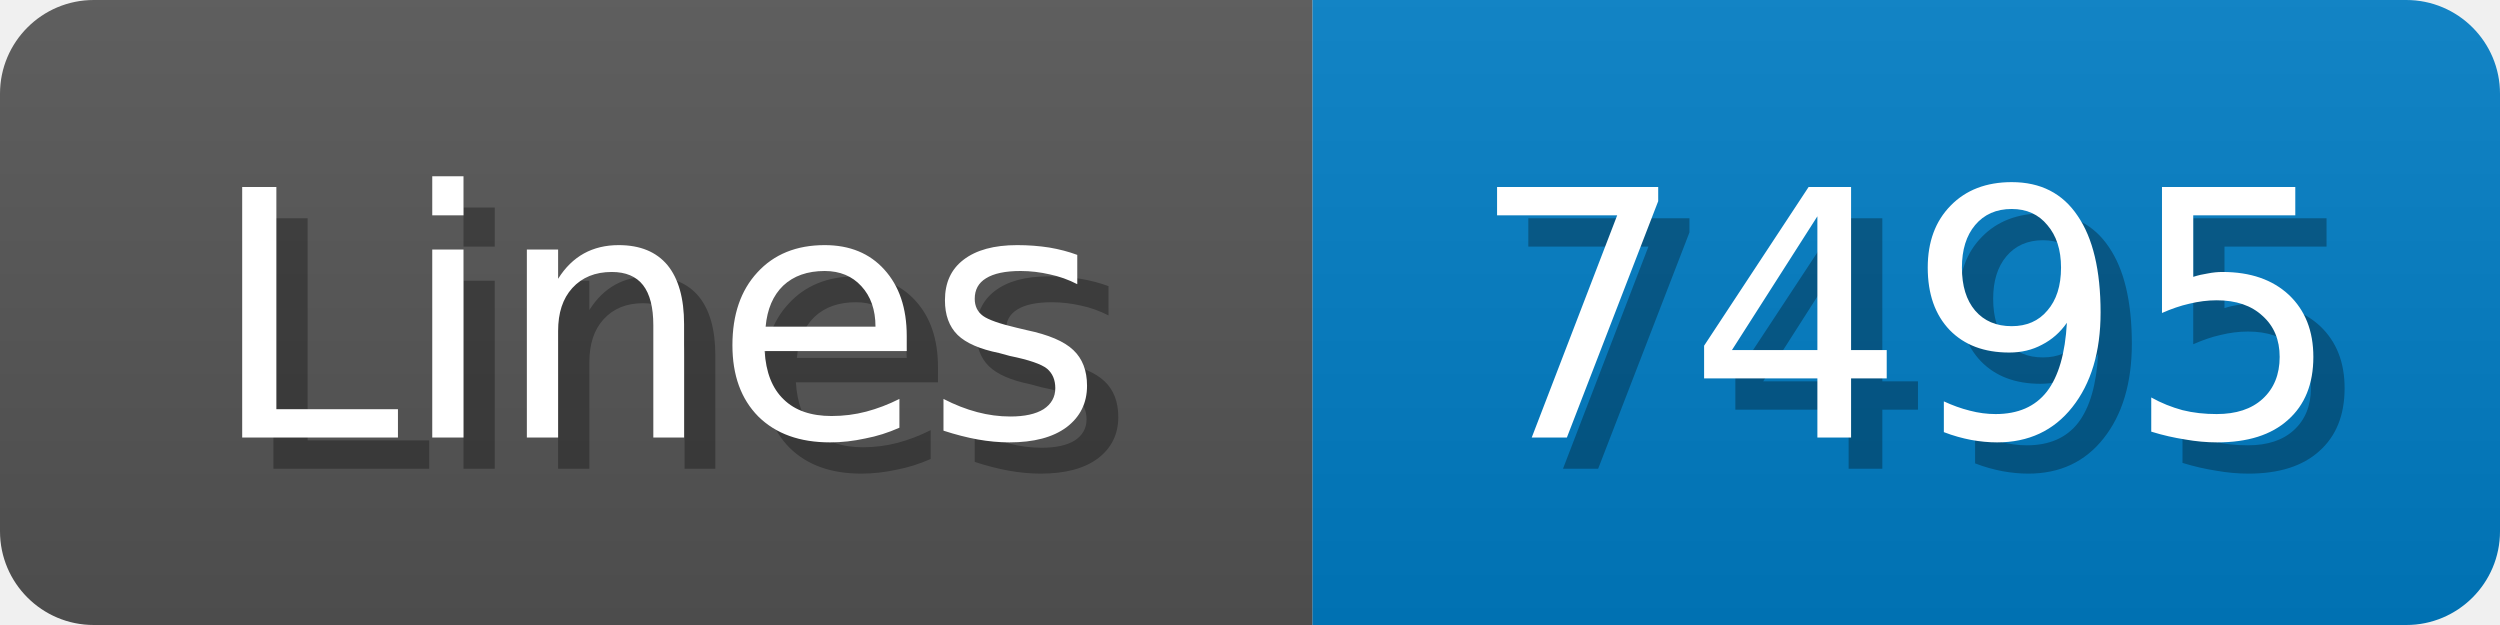
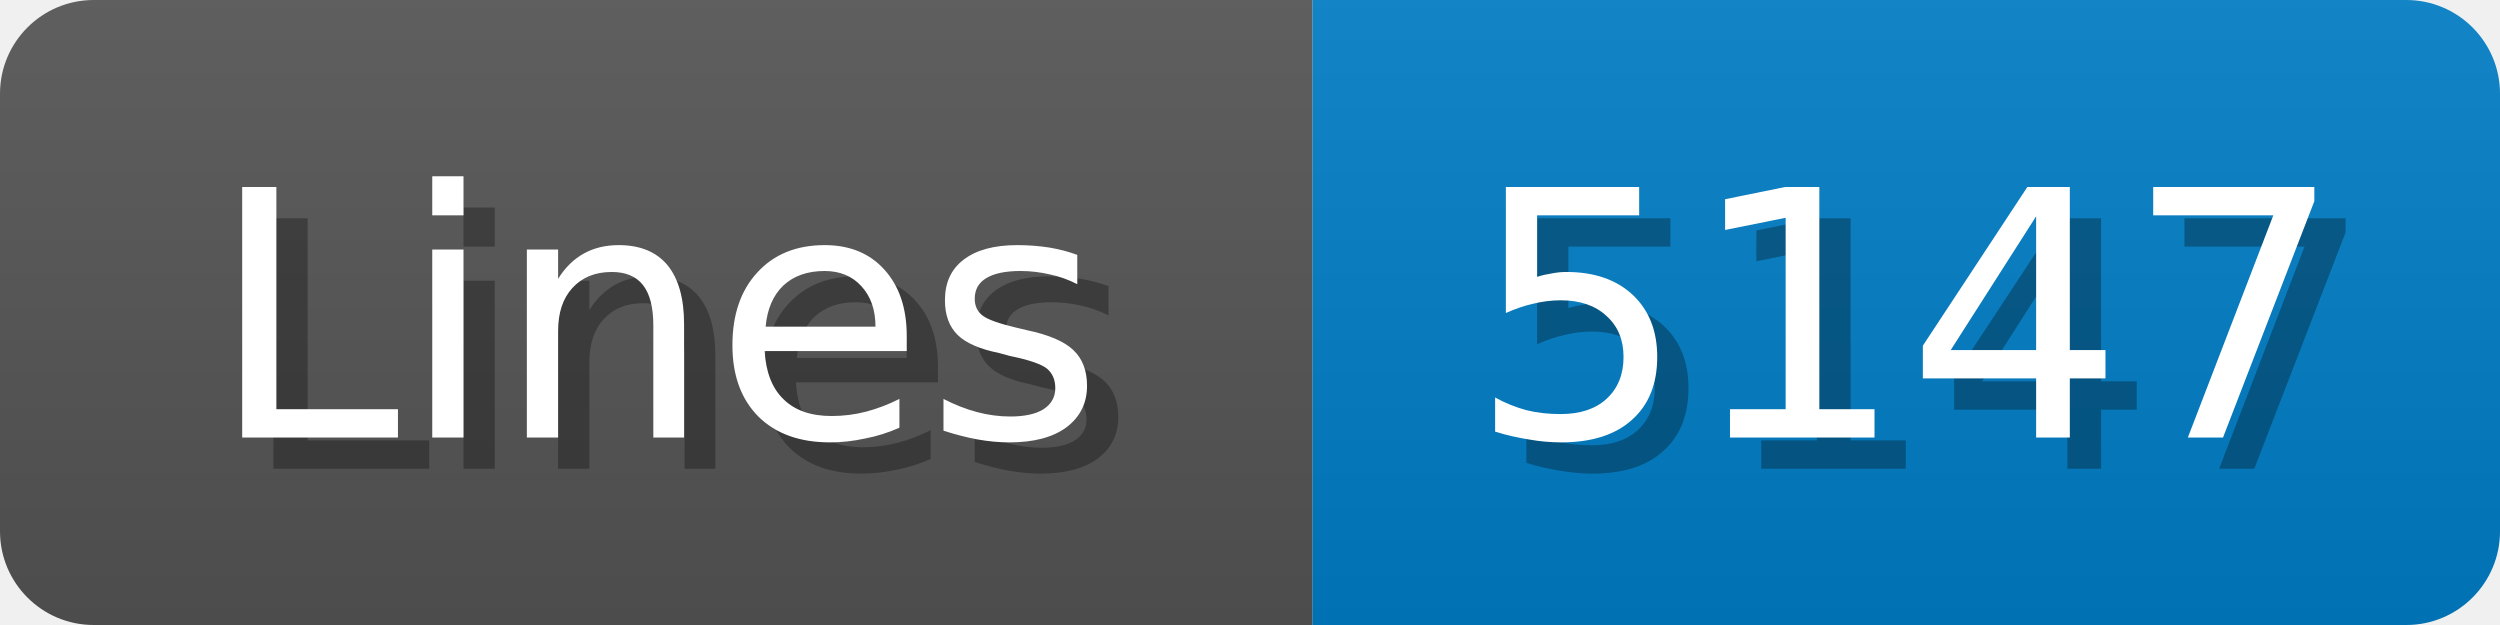
<svg xmlns="http://www.w3.org/2000/svg" width="80" height="20">
  <linearGradient id="b" x2="0" y2="100%">
    <stop offset="0" stop-color="#bbb" stop-opacity=".1" />
    <stop offset="1" stop-opacity=".1" />
  </linearGradient>
  <mask id="anybadge_1">
    <rect width="80" height="20" rx="3" fill="#fff" />
  </mask>
  <g mask="url(#anybadge_1)">
    <path fill="#555" d="M0 0h42v20H0z" />
    <path fill="#007ec6" d="M42 0h38v20H42z" />
    <path fill="url(#b)" d="M0 0h80v20H0z" />
  </g>
  <g fill="#fff" text-anchor="middle" font-family="DejaVu Sans,Verdana,Geneva,sans-serif" font-size="11">
    <text x="22.0" y="15" fill="#010101" fill-opacity=".3">Lines</text>
    <text x="21.0" y="14">Lines</text>
  </g>
  <g fill="#fff" text-anchor="middle" font-family="DejaVu Sans,Verdana,Geneva,sans-serif" font-size="11">
-     <text x="62.0" y="15" fill="#010101" fill-opacity=".3">7495</text>
-     <text x="61.0" y="14">7495</text>
+     <text x="62.0" y="15" fill="#010101" fill-opacity=".3">5147</text>
+     <text x="61.0" y="14">5147</text>
  </g>
</svg>
